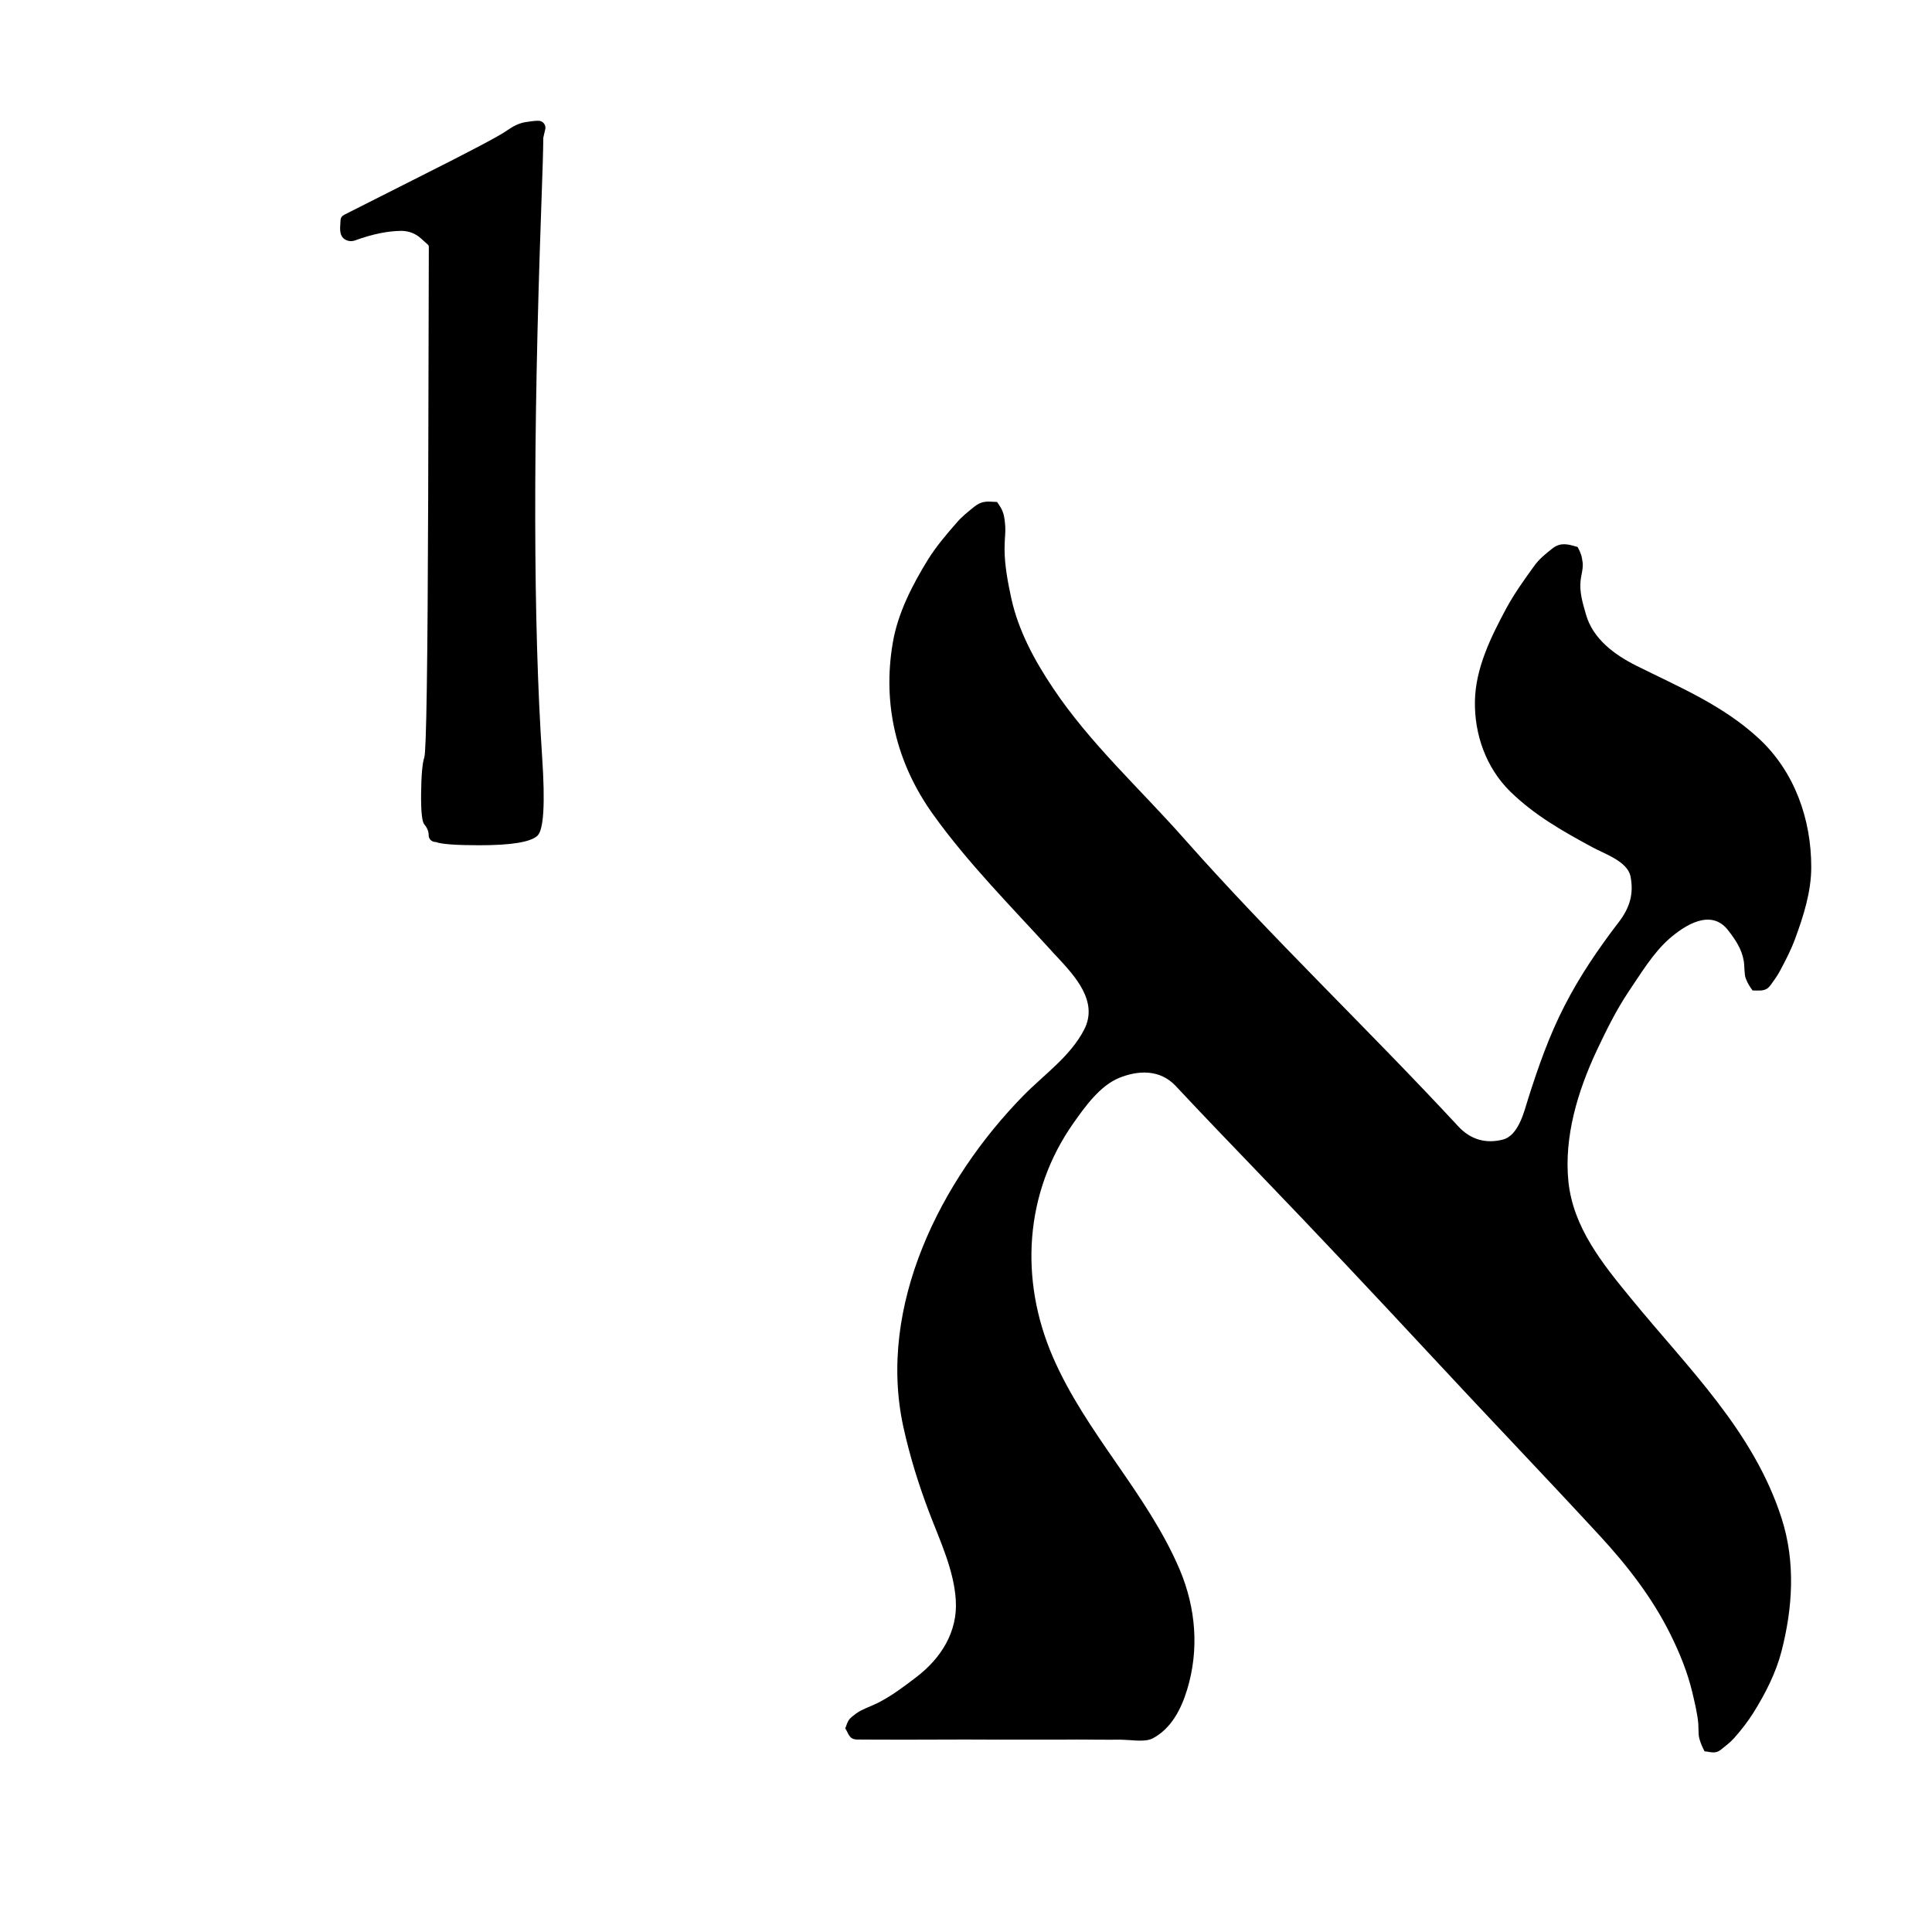
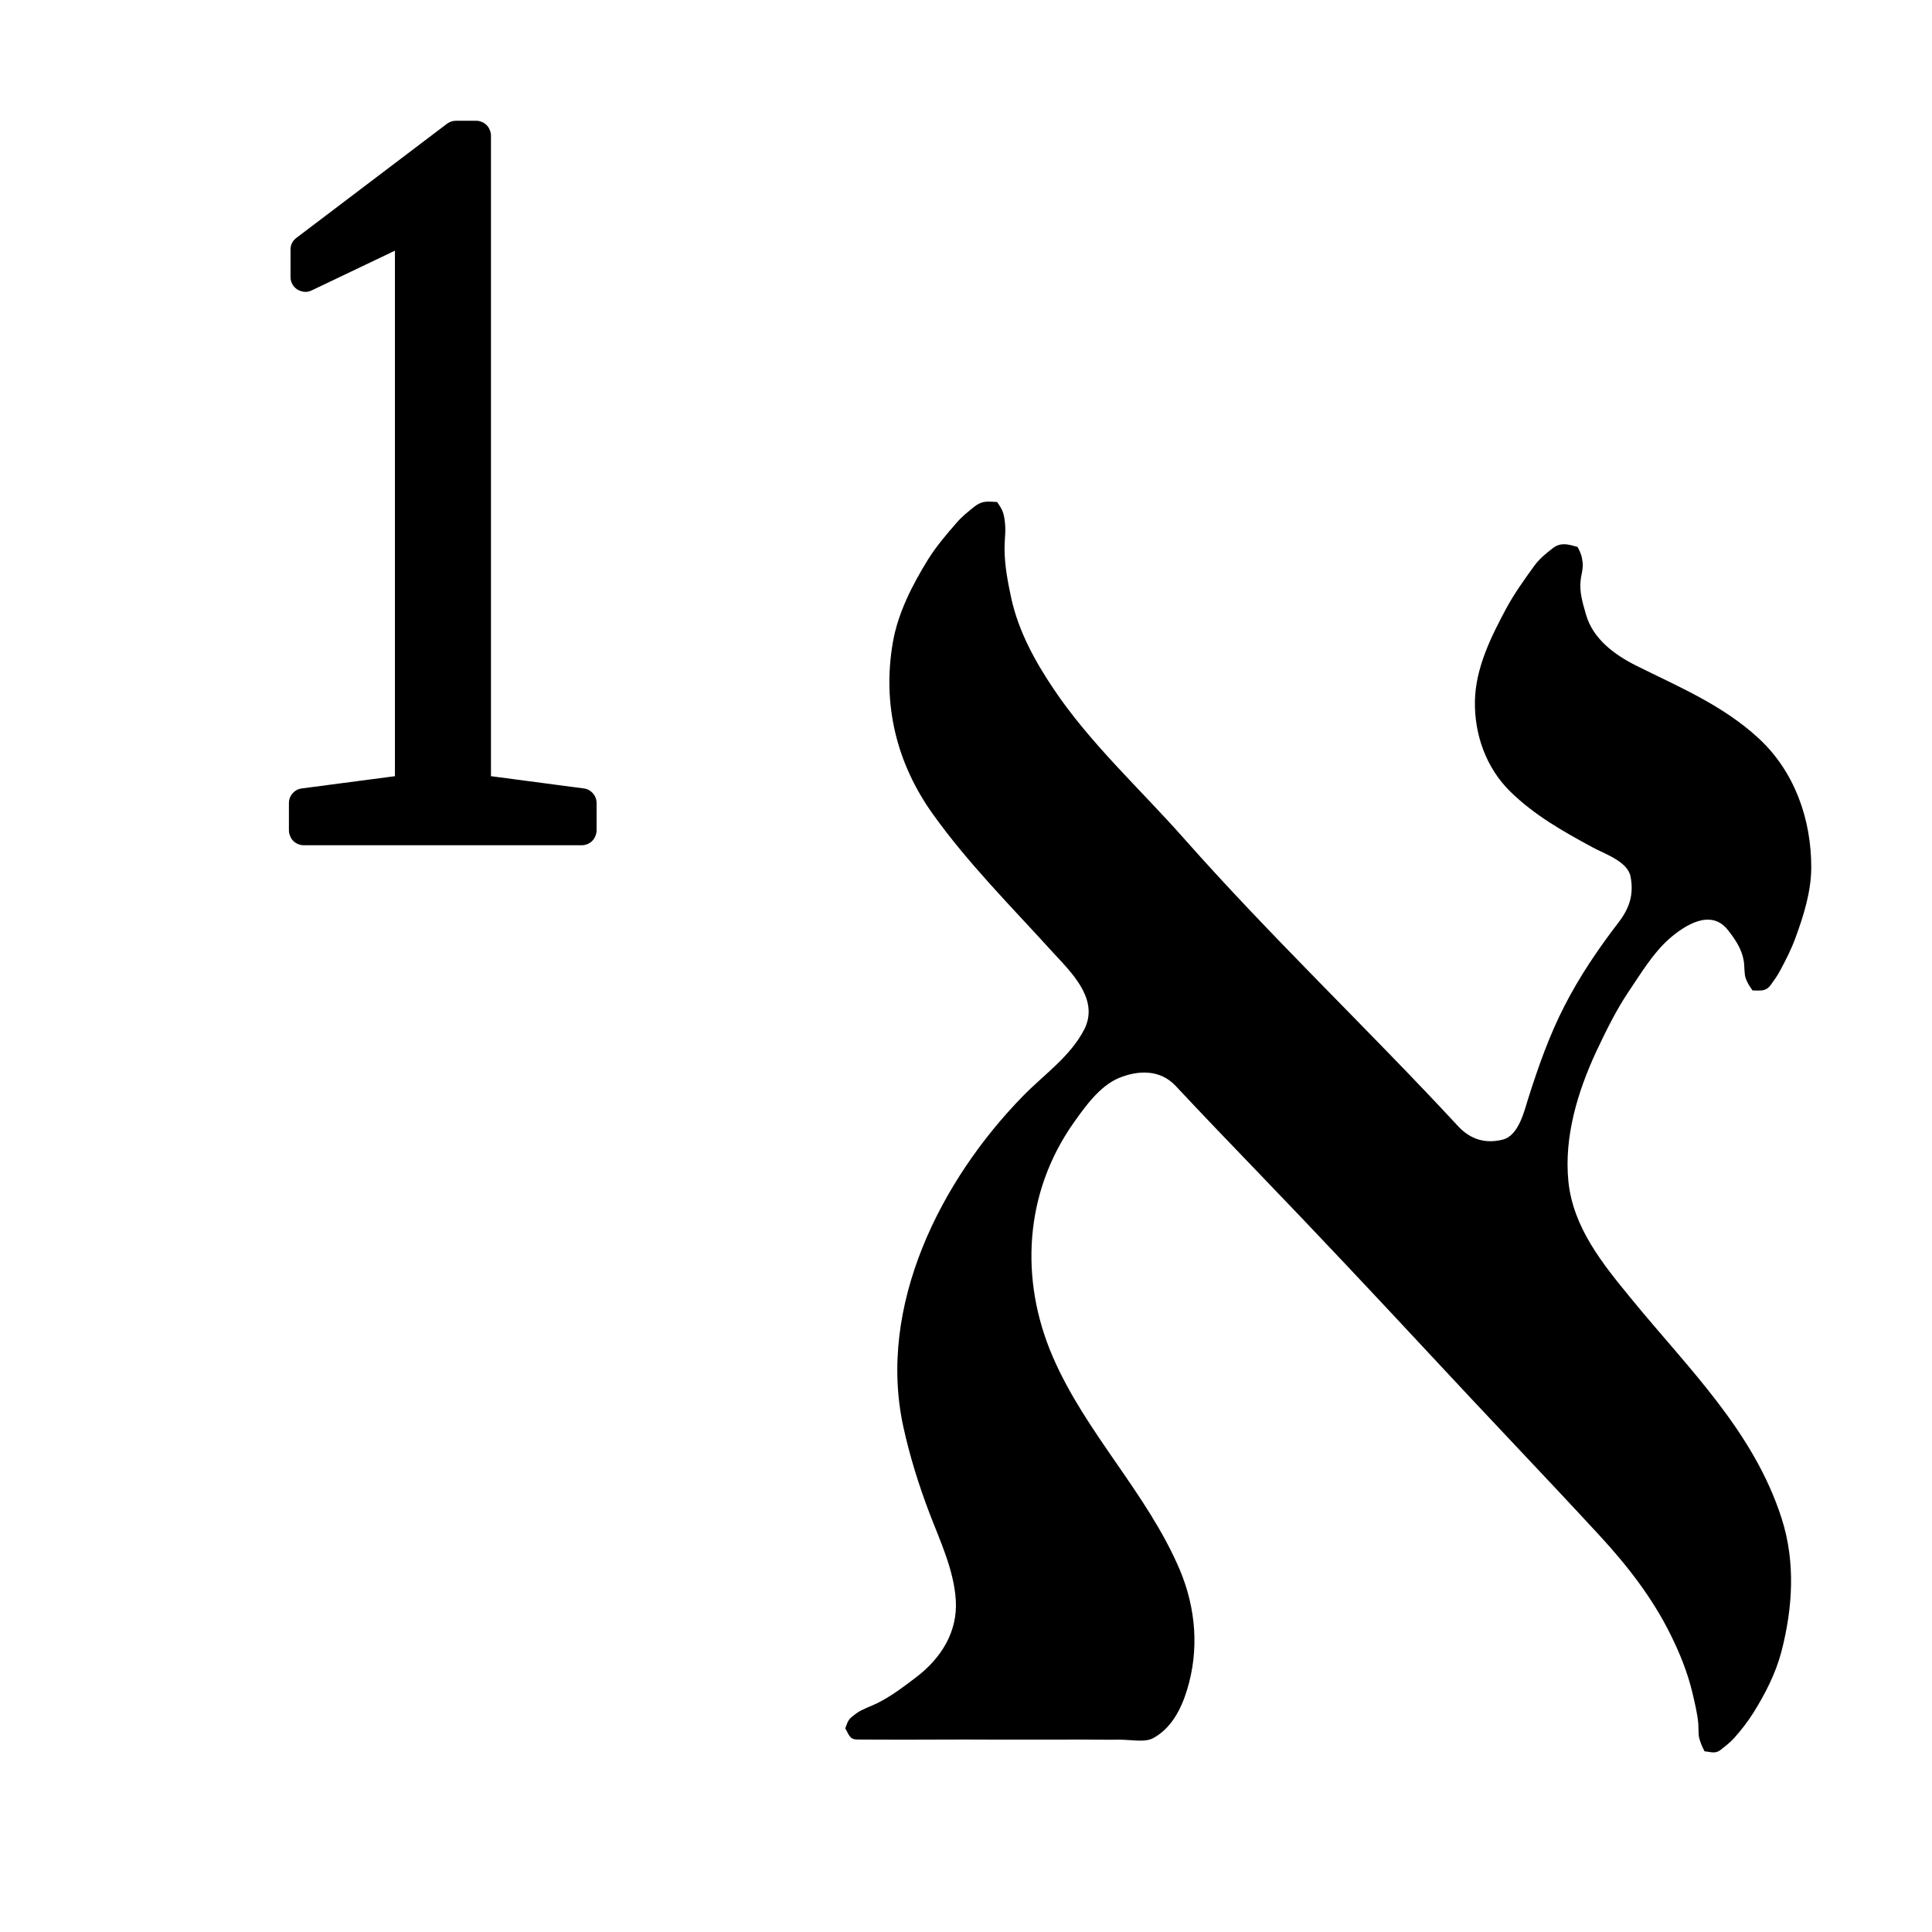
<svg xmlns="http://www.w3.org/2000/svg" width="24" height="24" viewBox="0 0 24 24">
-   <path d="M10.639 21.283 C10.714 21.23 10.819 21.197 10.901 21.156 C11.074 21.069 11.231 20.95 11.384 20.833 C11.693 20.597 11.899 20.267 11.873 19.875 C11.85 19.505 11.678 19.141 11.547 18.799 C11.413 18.447 11.302 18.092 11.221 17.722 C10.895 16.222 11.686 14.658 12.712 13.611 C12.975 13.343 13.295 13.125 13.469 12.788 C13.646 12.44 13.355 12.127 13.129 11.884 C13.107 11.861 13.085 11.838 13.065 11.815 C12.56 11.259 12.027 10.726 11.589 10.114 C11.135 9.48 10.959 8.747 11.091 7.982 C11.154 7.613 11.335 7.264 11.529 6.949 C11.632 6.785 11.758 6.637 11.886 6.491 C11.949 6.417 12.026 6.357 12.101 6.296 C12.191 6.224 12.257 6.228 12.35 6.234 H12.351 H12.354 L12.386 6.236 C12.455 6.333 12.471 6.373 12.484 6.495 C12.492 6.56 12.488 6.628 12.483 6.696 C12.481 6.739 12.479 6.782 12.479 6.823 C12.48 7.027 12.52 7.235 12.563 7.434 C12.652 7.838 12.853 8.208 13.082 8.549 C13.539 9.233 14.161 9.798 14.704 10.412 C15.795 11.646 16.996 12.784 18.115 13.992 C18.27 14.159 18.46 14.21 18.67 14.156 C18.865 14.105 18.934 13.806 18.984 13.646 C19.109 13.253 19.245 12.864 19.434 12.497 C19.621 12.13 19.855 11.786 20.105 11.46 C20.244 11.28 20.298 11.107 20.255 10.888 C20.218 10.697 19.922 10.604 19.776 10.522 C19.406 10.321 19.063 10.128 18.759 9.831 C18.46 9.536 18.315 9.124 18.322 8.711 C18.329 8.298 18.523 7.908 18.715 7.551 C18.814 7.37 18.934 7.202 19.055 7.035 C19.12 6.943 19.202 6.878 19.289 6.81 C19.387 6.734 19.481 6.761 19.58 6.79 H19.583 L19.585 6.791 L19.598 6.795 C19.64 6.876 19.649 6.902 19.661 6.994 C19.665 7.035 19.657 7.084 19.648 7.132 L19.647 7.136 C19.642 7.162 19.637 7.188 19.635 7.21 C19.619 7.351 19.659 7.487 19.698 7.62 C19.7 7.626 19.702 7.632 19.703 7.638 C19.79 7.939 20.059 8.135 20.324 8.268 C20.861 8.536 21.4 8.759 21.848 9.173 C22.294 9.586 22.501 10.178 22.5 10.774 C22.5 11.075 22.404 11.379 22.301 11.658 C22.251 11.795 22.184 11.925 22.116 12.052 C22.082 12.118 22.04 12.175 21.997 12.235 C21.946 12.308 21.885 12.306 21.819 12.305 H21.818 C21.803 12.304 21.788 12.303 21.771 12.304 C21.73 12.246 21.714 12.223 21.687 12.156 C21.666 12.105 21.672 11.998 21.662 11.94 C21.638 11.79 21.557 11.672 21.467 11.556 C21.254 11.281 20.927 11.496 20.737 11.661 C20.533 11.84 20.379 12.101 20.228 12.323 C20.074 12.553 19.949 12.809 19.831 13.059 C19.599 13.557 19.428 14.121 19.483 14.674 C19.541 15.248 19.907 15.698 20.259 16.127 C20.964 16.991 21.785 17.775 22.133 18.865 C22.306 19.406 22.27 19.973 22.13 20.515 C22.06 20.784 21.93 21.038 21.784 21.272 C21.712 21.387 21.632 21.489 21.543 21.59 C21.493 21.646 21.436 21.688 21.379 21.734 C21.326 21.777 21.282 21.771 21.233 21.764 H21.231 L21.227 21.763 C21.211 21.76 21.194 21.756 21.175 21.756 C21.143 21.694 21.129 21.663 21.109 21.594 C21.1 21.561 21.1 21.519 21.099 21.478 C21.099 21.455 21.098 21.433 21.097 21.413 C21.085 21.28 21.052 21.15 21.022 21.021 C20.963 20.774 20.866 20.535 20.753 20.307 C20.526 19.847 20.213 19.446 19.867 19.071 C19.168 18.314 18.455 17.571 17.754 16.815 C17.061 16.07 16.363 15.327 15.657 14.594 C15.305 14.227 14.951 13.861 14.604 13.489 C14.41 13.283 14.14 13.293 13.9 13.391 C13.662 13.49 13.48 13.746 13.337 13.948 C12.725 14.816 12.663 15.893 13.077 16.852 C13.487 17.804 14.252 18.55 14.656 19.501 C14.857 19.98 14.898 20.497 14.746 20.992 C14.671 21.238 14.546 21.475 14.319 21.595 C14.249 21.632 14.132 21.624 14.03 21.616 H14.026 H14.024 C13.985 21.614 13.95 21.611 13.92 21.611 C13.825 21.612 13.73 21.611 13.636 21.611 H13.635 H13.634 L13.52 21.61 C13.425 21.609 13.329 21.609 13.234 21.61 H13.091 H12.876 H12.875 H12.874 C12.58 21.611 12.287 21.611 11.993 21.609 C11.865 21.609 11.738 21.609 11.611 21.61 C11.483 21.611 11.356 21.611 11.229 21.611 C11.096 21.611 10.962 21.611 10.829 21.61 L10.647 21.609 C10.547 21.608 10.542 21.534 10.5 21.471 C10.539 21.361 10.543 21.354 10.639 21.283 Z        M4.278 2.667 L5.197 2.203 Q6.173 1.713 6.298 1.621 Q6.415 1.538 6.517 1.519 Q6.669 1.494 6.705 1.502 Q6.723 1.505 6.737 1.515 Q6.751 1.524 6.761 1.539 Q6.77 1.553 6.774 1.57 Q6.777 1.587 6.774 1.603 L6.749 1.711 Q6.748 1.912 6.724 2.57 Q6.568 6.909 6.735 9.409 Q6.793 10.275 6.675 10.383 Q6.546 10.5 5.957 10.5 Q5.518 10.5 5.415 10.46 L5.402 10.459 Q5.369 10.456 5.346 10.431 Q5.325 10.406 5.325 10.373 Q5.325 10.306 5.271 10.24 Q5.228 10.194 5.231 9.857 Q5.235 9.514 5.271 9.408 Q5.309 9.297 5.319 6.178 L5.327 3.064 Q5.327 3.051 5.317 3.041 L5.226 2.959 Q5.128 2.872 4.992 2.868 Q4.736 2.868 4.412 2.986 Q4.341 3.011 4.279 2.97 Q4.218 2.93 4.226 2.81 L4.23 2.738 Q4.233 2.689 4.278 2.667 Z" />
+   <path d="M10.639 21.283 C10.714 21.23 10.819 21.197 10.901 21.156 C11.074 21.069 11.231 20.95 11.384 20.833 C11.693 20.597 11.899 20.267 11.873 19.875 C11.85 19.505 11.678 19.141 11.547 18.799 C11.413 18.447 11.302 18.092 11.221 17.722 C10.895 16.222 11.686 14.658 12.712 13.611 C12.975 13.343 13.295 13.125 13.469 12.788 C13.646 12.44 13.355 12.127 13.129 11.884 C13.107 11.861 13.085 11.838 13.065 11.815 C12.56 11.259 12.027 10.726 11.589 10.114 C11.135 9.48 10.959 8.747 11.091 7.982 C11.154 7.613 11.335 7.264 11.529 6.949 C11.632 6.785 11.758 6.637 11.886 6.491 C11.949 6.417 12.026 6.357 12.101 6.296 C12.191 6.224 12.257 6.228 12.35 6.234 H12.351 H12.354 L12.386 6.236 C12.455 6.333 12.471 6.373 12.484 6.495 C12.492 6.56 12.488 6.628 12.483 6.696 C12.481 6.739 12.479 6.782 12.479 6.823 C12.48 7.027 12.52 7.235 12.563 7.434 C12.652 7.838 12.853 8.208 13.082 8.549 C13.539 9.233 14.161 9.798 14.704 10.412 C15.795 11.646 16.996 12.784 18.115 13.992 C18.27 14.159 18.46 14.21 18.67 14.156 C18.865 14.105 18.934 13.806 18.984 13.646 C19.109 13.253 19.245 12.864 19.434 12.497 C19.621 12.13 19.855 11.786 20.105 11.46 C20.244 11.28 20.298 11.107 20.255 10.888 C20.218 10.697 19.922 10.604 19.776 10.522 C19.406 10.321 19.063 10.128 18.759 9.831 C18.46 9.536 18.315 9.124 18.322 8.711 C18.329 8.298 18.523 7.908 18.715 7.551 C18.814 7.37 18.934 7.202 19.055 7.035 C19.12 6.943 19.202 6.878 19.289 6.81 C19.387 6.734 19.481 6.761 19.58 6.79 H19.583 L19.585 6.791 L19.598 6.795 C19.64 6.876 19.649 6.902 19.661 6.994 C19.665 7.035 19.657 7.084 19.648 7.132 L19.647 7.136 C19.642 7.162 19.637 7.188 19.635 7.21 C19.619 7.351 19.659 7.487 19.698 7.62 C19.7 7.626 19.702 7.632 19.703 7.638 C19.79 7.939 20.059 8.135 20.324 8.268 C20.861 8.536 21.4 8.759 21.848 9.173 C22.294 9.586 22.501 10.178 22.5 10.774 C22.5 11.075 22.404 11.379 22.301 11.658 C22.251 11.795 22.184 11.925 22.116 12.052 C22.082 12.118 22.04 12.175 21.997 12.235 C21.946 12.308 21.885 12.306 21.819 12.305 H21.818 C21.803 12.304 21.788 12.303 21.771 12.304 C21.73 12.246 21.714 12.223 21.687 12.156 C21.666 12.105 21.672 11.998 21.662 11.94 C21.638 11.79 21.557 11.672 21.467 11.556 C21.254 11.281 20.927 11.496 20.737 11.661 C20.533 11.84 20.379 12.101 20.228 12.323 C20.074 12.553 19.949 12.809 19.831 13.059 C19.599 13.557 19.428 14.121 19.483 14.674 C19.541 15.248 19.907 15.698 20.259 16.127 C20.964 16.991 21.785 17.775 22.133 18.865 C22.306 19.406 22.27 19.973 22.13 20.515 C22.06 20.784 21.93 21.038 21.784 21.272 C21.712 21.387 21.632 21.489 21.543 21.59 C21.493 21.646 21.436 21.688 21.379 21.734 C21.326 21.777 21.282 21.771 21.233 21.764 H21.231 L21.227 21.763 C21.211 21.76 21.194 21.756 21.175 21.756 C21.143 21.694 21.129 21.663 21.109 21.594 C21.1 21.561 21.1 21.519 21.099 21.478 C21.099 21.455 21.098 21.433 21.097 21.413 C21.085 21.28 21.052 21.15 21.022 21.021 C20.963 20.774 20.866 20.535 20.753 20.307 C20.526 19.847 20.213 19.446 19.867 19.071 C19.168 18.314 18.455 17.571 17.754 16.815 C17.061 16.07 16.363 15.327 15.657 14.594 C15.305 14.227 14.951 13.861 14.604 13.489 C14.41 13.283 14.14 13.293 13.9 13.391 C13.662 13.49 13.48 13.746 13.337 13.948 C12.725 14.816 12.663 15.893 13.077 16.852 C13.487 17.804 14.252 18.55 14.656 19.501 C14.857 19.98 14.898 20.497 14.746 20.992 C14.671 21.238 14.546 21.475 14.319 21.595 C14.249 21.632 14.132 21.624 14.03 21.616 H14.026 H14.024 C13.985 21.614 13.95 21.611 13.92 21.611 C13.825 21.612 13.73 21.611 13.636 21.611 H13.635 H13.634 L13.52 21.61 C13.425 21.609 13.329 21.609 13.234 21.61 H13.091 H12.876 H12.875 H12.874 C12.58 21.611 12.287 21.611 11.993 21.609 C11.865 21.609 11.738 21.609 11.611 21.61 C11.483 21.611 11.356 21.611 11.229 21.611 C11.096 21.611 10.962 21.611 10.829 21.61 L10.647 21.609 C10.547 21.608 10.542 21.534 10.5 21.471 C10.539 21.361 10.543 21.354 10.639 21.283 Z        M6.099 9.642 L7.25 9.794 Q7.319 9.802 7.365 9.855 Q7.411 9.907 7.411 9.977 V10.315 Q7.411 10.352 7.396 10.385 Q7.383 10.42 7.357 10.446 Q7.331 10.472 7.296 10.486 Q7.263 10.5 7.226 10.5 H3.774 Q3.737 10.5 3.704 10.486 Q3.669 10.472 3.643 10.446 Q3.617 10.42 3.604 10.385 Q3.589 10.352 3.589 10.315 V9.977 Q3.589 9.907 3.635 9.855 Q3.682 9.802 3.751 9.794 L4.906 9.642 V3.114 L3.873 3.607 Q3.839 3.623 3.804 3.626 Q3.767 3.627 3.732 3.614 Q3.696 3.602 3.669 3.577 Q3.642 3.553 3.626 3.519 Q3.609 3.482 3.609 3.441 V3.102 Q3.609 3.01 3.682 2.955 L5.553 1.537 Q5.604 1.5 5.665 1.5 H5.914 Q5.951 1.5 5.984 1.514 Q6.019 1.528 6.045 1.554 Q6.071 1.58 6.084 1.615 Q6.099 1.648 6.099 1.685 Z" />
</svg>
